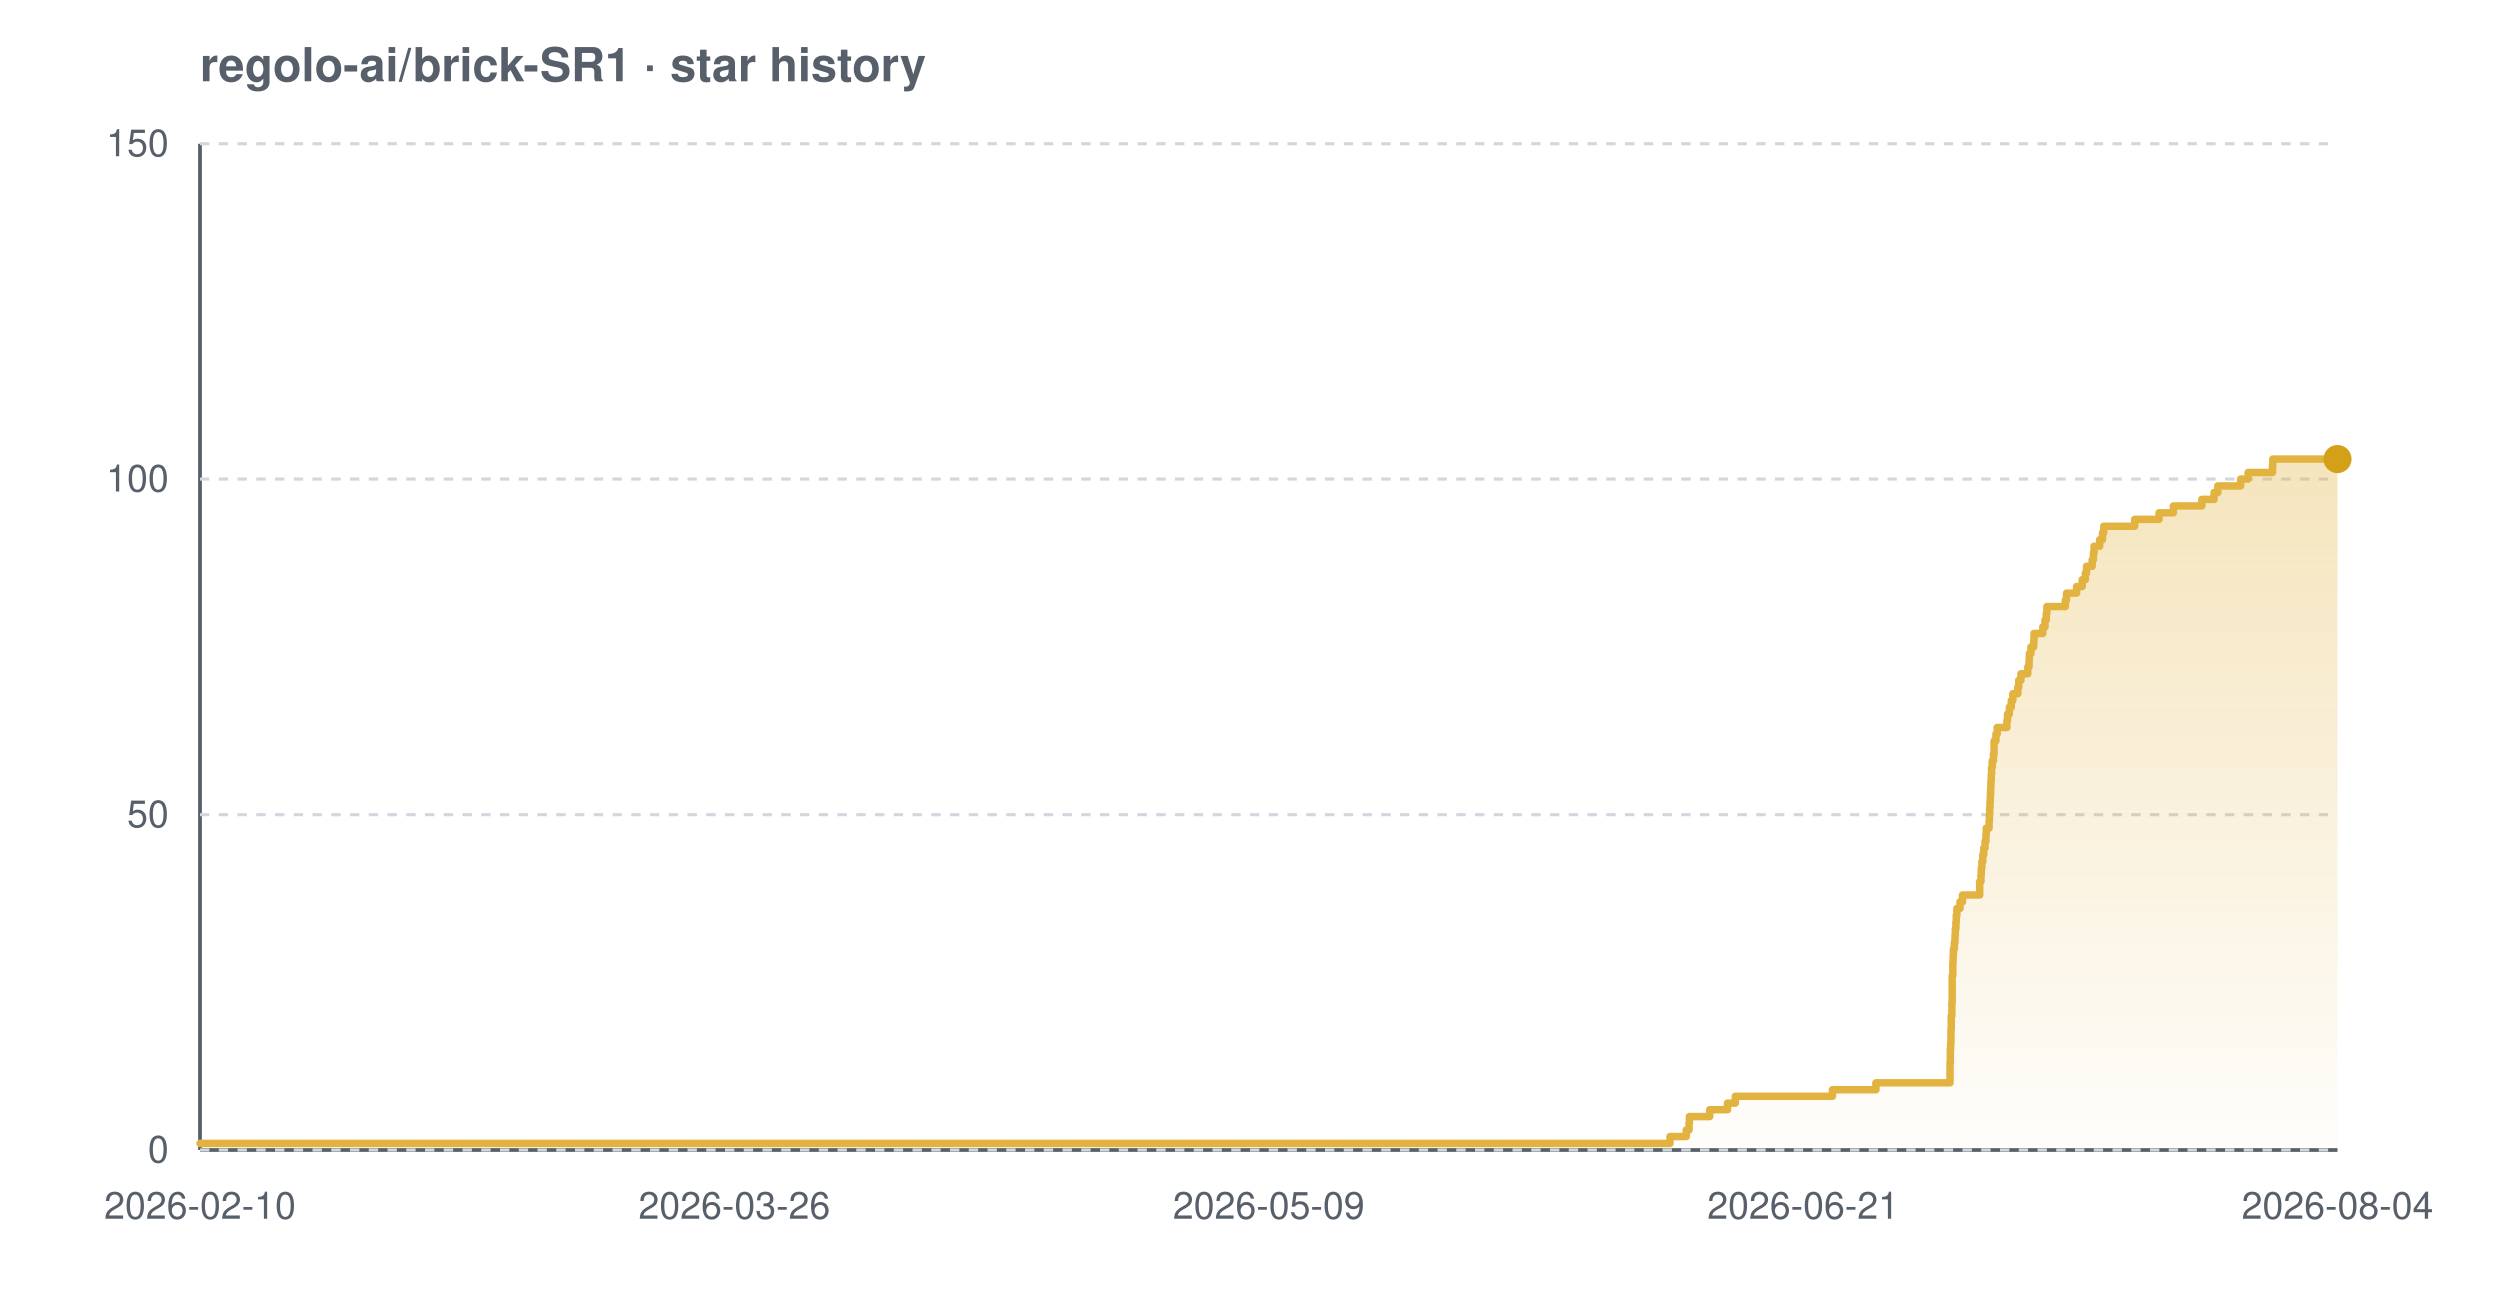
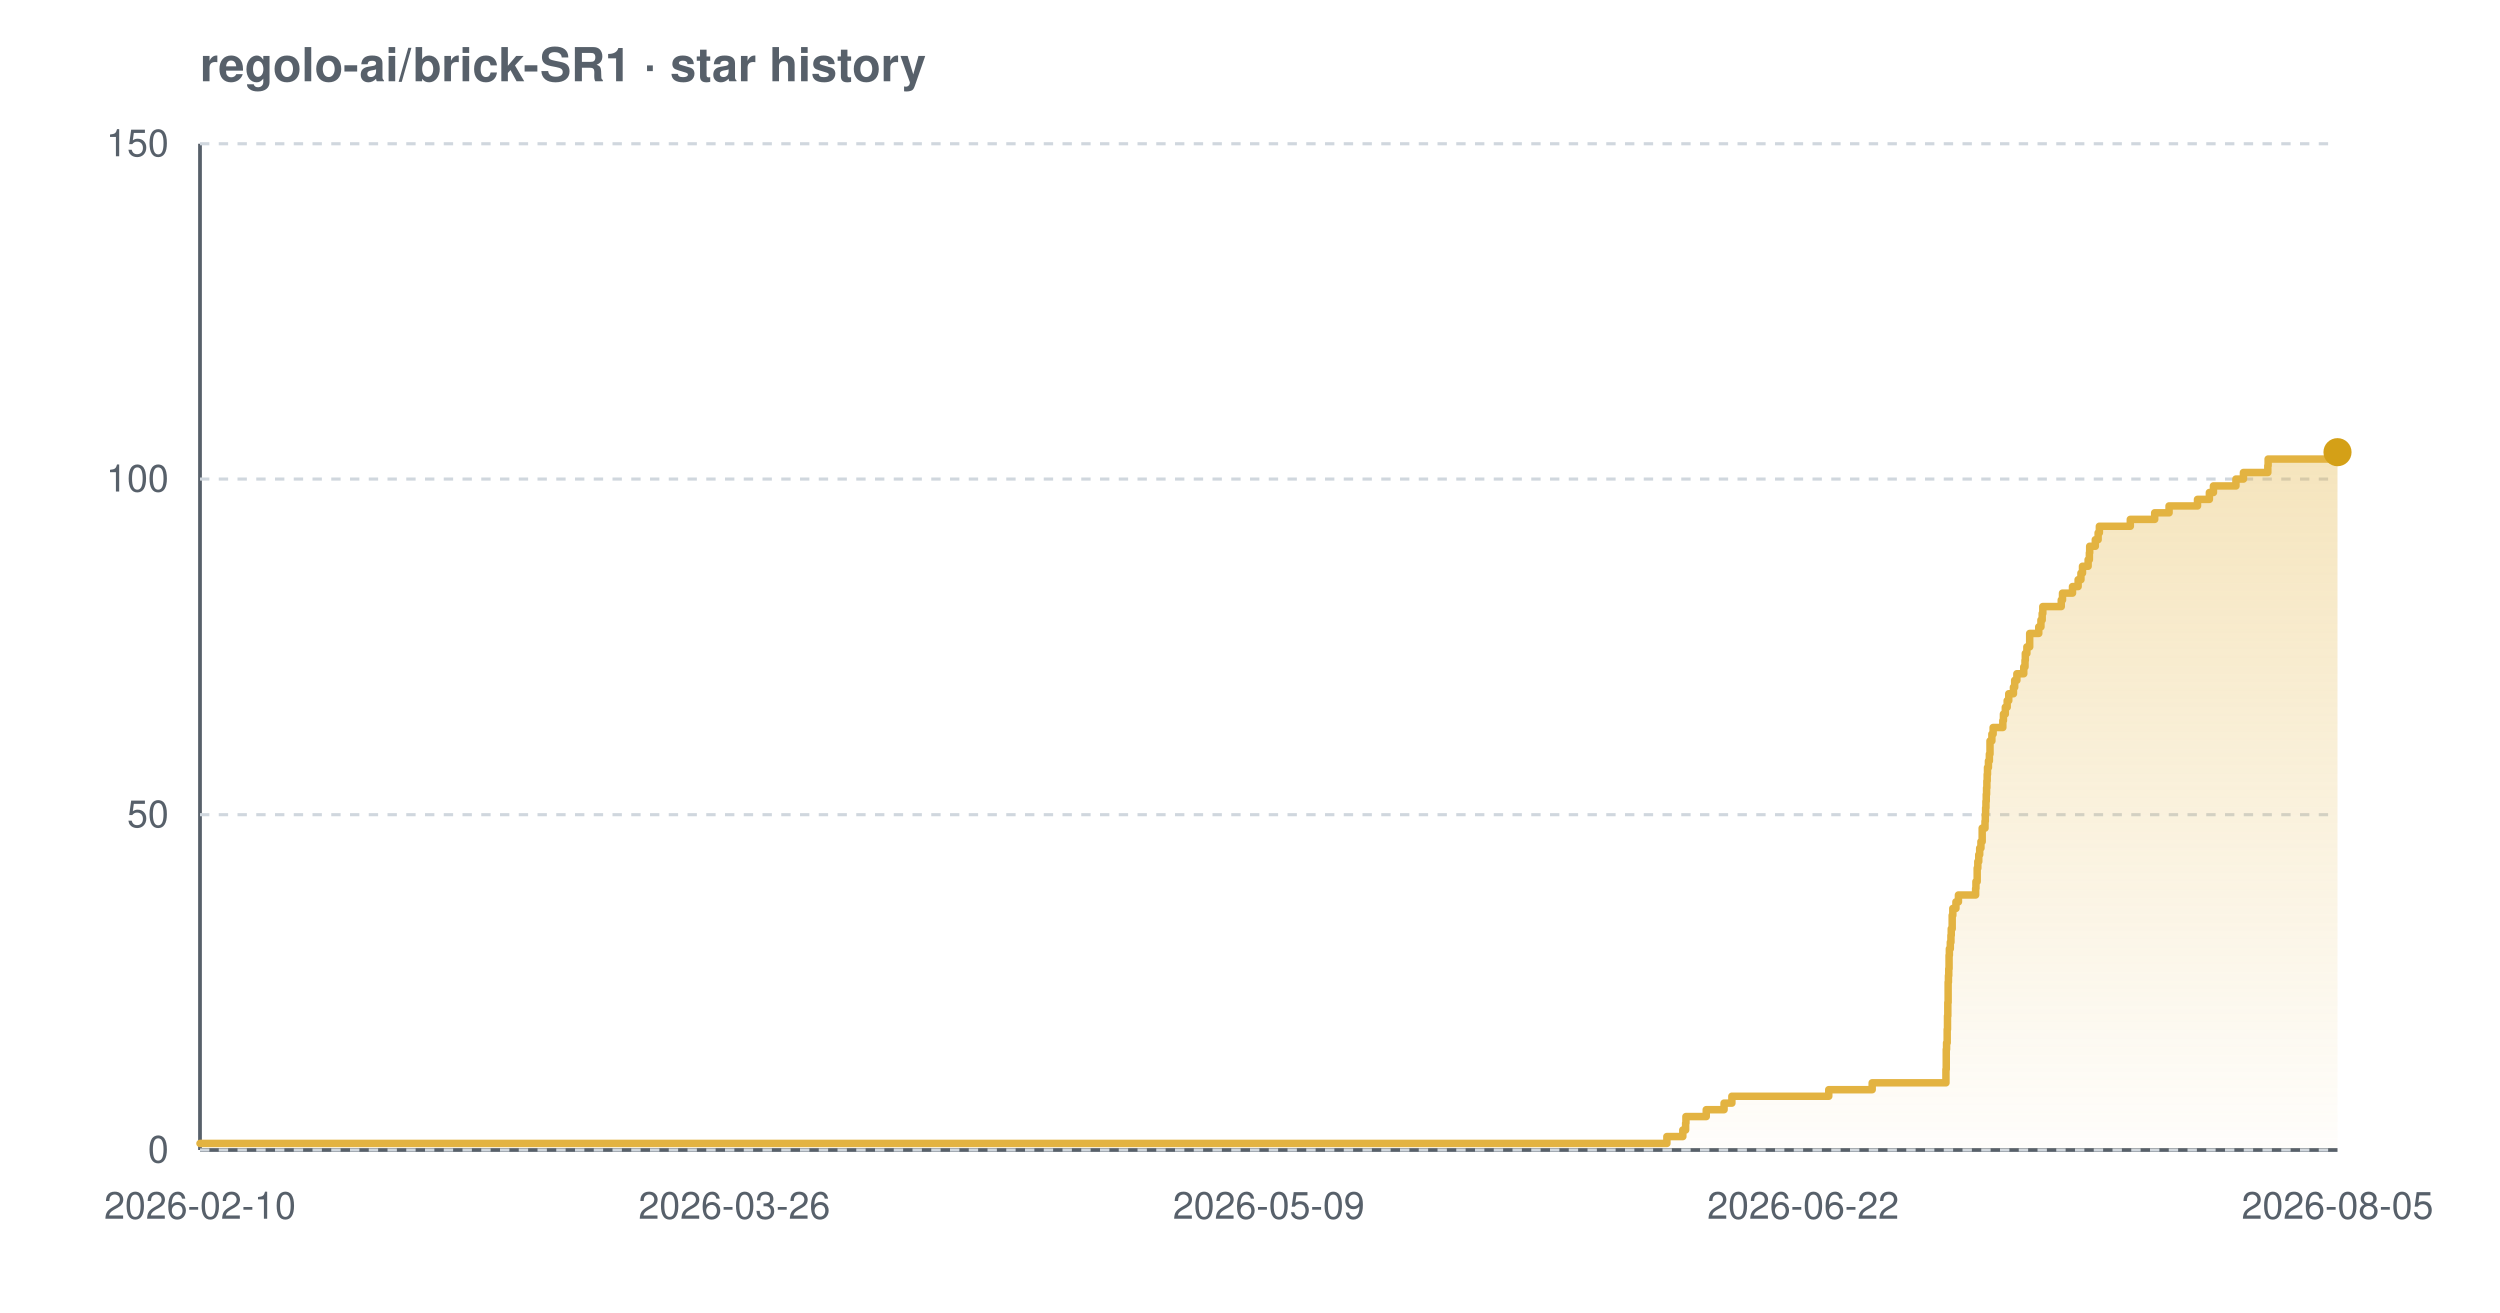
<svg xmlns="http://www.w3.org/2000/svg" width="800" height="420" viewBox="0 0 800 420" font-family="-apple-system,BlinkMacSystemFont,'Segoe UI',Helvetica,Arial,sans-serif" role="img" aria-label="Star history chart for regolo-ai/brick-SR1">
  <defs>
    <linearGradient id="grad-light" x1="0" y1="0" x2="0" y2="1">
      <stop offset="0%" stop-color="#e3b341" stop-opacity="0.35" />
      <stop offset="100%" stop-color="#e3b341" stop-opacity="0.02" />
    </linearGradient>
  </defs>
  <text x="64" y="26" font-size="15" font-weight="600" fill="#57606a">regolo-ai/brick-SR1 · star history</text>
  <line x1="64" y1="368" x2="748" y2="368" stroke="#57606a" stroke-width="1.2" />
  <line x1="64" y1="46" x2="64" y2="368" stroke="#57606a" stroke-width="1.2" />
  <line x1="64" y1="368.0" x2="748" y2="368.0" stroke="#d0d7de" stroke-width="1" stroke-dasharray="3 3" />
  <line x1="64" y1="260.7" x2="748" y2="260.7" stroke="#d0d7de" stroke-width="1" stroke-dasharray="3 3" />
  <line x1="64" y1="153.3" x2="748" y2="153.3" stroke="#d0d7de" stroke-width="1" stroke-dasharray="3 3" />
  <line x1="64" y1="46.0" x2="748" y2="46.0" stroke="#d0d7de" stroke-width="1" stroke-dasharray="3 3" />
-   <path d="M 64.0 365.9 L 534.4 365.9 L 534.4 363.7 L 539.6 363.7 L 539.6 361.6 L 540.5 361.6 L 540.5 359.4 L 540.6 359.4 L 540.6 357.3 L 547.1 357.3 L 547.1 355.1 L 552.8 355.1 L 552.8 353.0 L 555.3 353.0 L 555.3 350.8 L 586.4 350.8 L 586.4 348.7 L 600.3 348.7 L 600.3 346.5 L 624.0 346.5 L 624.0 344.4 L 624.0 344.4 L 624.0 342.2 L 624.0 342.2 L 624.0 340.1 L 624.1 340.1 L 624.1 337.9 L 624.1 337.9 L 624.1 335.8 L 624.2 335.8 L 624.2 333.7 L 624.3 333.7 L 624.3 331.5 L 624.3 331.5 L 624.3 329.4 L 624.4 329.4 L 624.4 327.2 L 624.4 327.2 L 624.4 325.1 L 624.6 325.1 L 624.6 322.9 L 624.6 322.9 L 624.6 320.8 L 624.7 320.8 L 624.7 318.6 L 624.7 318.6 L 624.7 316.5 L 624.7 316.5 L 624.7 314.3 L 624.7 314.3 L 624.7 312.2 L 624.9 312.2 L 624.9 310.0 L 624.9 310.0 L 624.9 307.9 L 625.0 307.9 L 625.0 305.7 L 625.1 305.7 L 625.1 303.6 L 625.4 303.6 L 625.4 301.5 L 625.6 301.5 L 625.6 299.3 L 625.7 299.3 L 625.7 297.2 L 625.9 297.2 L 625.9 295.0 L 626.0 295.0 L 626.0 292.9 L 626.2 292.9 L 626.2 290.7 L 627.2 290.7 L 627.2 288.6 L 628.0 288.6 L 628.0 286.4 L 633.5 286.4 L 633.5 284.3 L 633.5 284.3 L 633.5 282.1 L 633.9 282.1 L 633.9 280.0 L 634.0 280.0 L 634.0 277.8 L 634.2 277.8 L 634.2 275.7 L 634.5 275.7 L 634.5 273.5 L 634.8 273.5 L 634.8 271.4 L 635.2 271.4 L 635.2 269.3 L 635.5 269.3 L 635.5 267.1 L 635.6 267.1 L 635.6 265.0 L 636.5 265.0 L 636.5 262.8 L 636.6 262.8 L 636.6 260.7 L 636.7 260.7 L 636.7 258.5 L 636.8 258.5 L 636.8 256.4 L 636.9 256.4 L 636.9 254.2 L 637.0 254.2 L 637.0 252.1 L 637.1 252.1 L 637.1 249.9 L 637.2 249.9 L 637.2 247.8 L 637.3 247.8 L 637.3 245.6 L 637.5 245.6 L 637.5 243.5 L 637.9 243.5 L 637.9 241.3 L 638.1 241.3 L 638.1 239.2 L 638.1 239.2 L 638.1 237.1 L 638.7 237.1 L 638.7 234.9 L 639.1 234.9 L 639.1 232.8 L 642.2 232.8 L 642.2 230.6 L 642.4 230.6 L 642.4 228.5 L 643.0 228.5 L 643.0 226.3 L 643.6 226.3 L 643.6 224.2 L 644.1 224.2 L 644.1 222.0 L 645.7 222.0 L 645.7 219.9 L 646.0 219.9 L 646.0 217.7 L 646.7 217.7 L 646.7 215.6 L 648.9 215.6 L 648.9 213.4 L 649.3 213.4 L 649.3 211.3 L 649.4 211.3 L 649.4 209.1 L 649.9 209.1 L 649.9 207.0 L 650.8 207.0 L 650.8 204.9 L 650.9 204.9 L 650.9 202.7 L 653.7 202.7 L 653.7 200.6 L 654.4 200.6 L 654.4 198.4 L 654.8 198.4 L 654.8 196.3 L 655.0 196.3 L 655.0 194.1 L 660.9 194.1 L 660.9 192.0 L 661.3 192.0 L 661.3 189.8 L 664.5 189.8 L 664.5 187.7 L 666.3 187.7 L 666.3 185.5 L 667.3 185.5 L 667.3 183.4 L 667.7 183.4 L 667.7 181.2 L 669.5 181.2 L 669.5 179.1 L 669.9 179.1 L 669.9 176.9 L 670.1 176.9 L 670.1 174.8 L 671.9 174.8 L 671.9 172.7 L 672.8 172.7 L 672.8 170.5 L 673.2 170.5 L 673.2 168.4 L 683.1 168.4 L 683.1 166.2 L 690.9 166.2 L 690.9 164.1 L 695.5 164.1 L 695.5 161.9 L 704.6 161.9 L 704.6 159.8 L 708.5 159.8 L 708.5 157.6 L 709.7 157.6 L 709.7 155.5 L 717.0 155.5 L 717.0 153.3 L 719.4 153.3 L 719.4 151.2 L 727.2 151.2 L 727.2 149.0 L 727.3 149.0 L 727.3 146.9 L 748.0 146.9 L 748.0 146.9 L 748.0 368.0 L 64.0 368.0 Z" fill="url(#grad-light)" />
-   <path d="M 64.0 365.9 L 534.4 365.9 L 534.4 363.7 L 539.6 363.7 L 539.6 361.6 L 540.5 361.6 L 540.5 359.4 L 540.6 359.4 L 540.6 357.3 L 547.1 357.3 L 547.1 355.1 L 552.8 355.1 L 552.8 353.0 L 555.3 353.0 L 555.3 350.8 L 586.4 350.8 L 586.4 348.7 L 600.3 348.7 L 600.3 346.5 L 624.0 346.5 L 624.0 344.4 L 624.0 344.4 L 624.0 342.2 L 624.0 342.2 L 624.0 340.1 L 624.1 340.1 L 624.1 337.9 L 624.1 337.9 L 624.1 335.8 L 624.2 335.8 L 624.2 333.7 L 624.3 333.7 L 624.3 331.5 L 624.3 331.5 L 624.3 329.4 L 624.4 329.4 L 624.4 327.2 L 624.4 327.2 L 624.4 325.1 L 624.6 325.1 L 624.6 322.9 L 624.6 322.9 L 624.6 320.8 L 624.7 320.8 L 624.7 318.6 L 624.7 318.6 L 624.7 316.5 L 624.7 316.5 L 624.7 314.3 L 624.7 314.3 L 624.7 312.2 L 624.9 312.2 L 624.9 310.0 L 624.9 310.0 L 624.9 307.9 L 625.0 307.9 L 625.0 305.7 L 625.1 305.7 L 625.1 303.6 L 625.4 303.6 L 625.4 301.5 L 625.6 301.5 L 625.6 299.3 L 625.7 299.3 L 625.7 297.2 L 625.9 297.2 L 625.9 295.0 L 626.0 295.0 L 626.0 292.9 L 626.2 292.9 L 626.2 290.7 L 627.2 290.7 L 627.2 288.6 L 628.0 288.6 L 628.0 286.4 L 633.5 286.4 L 633.5 284.3 L 633.5 284.3 L 633.5 282.1 L 633.9 282.1 L 633.9 280.0 L 634.0 280.0 L 634.0 277.8 L 634.2 277.8 L 634.2 275.7 L 634.5 275.7 L 634.5 273.5 L 634.8 273.5 L 634.8 271.4 L 635.2 271.4 L 635.2 269.3 L 635.5 269.3 L 635.5 267.1 L 635.6 267.1 L 635.6 265.0 L 636.5 265.0 L 636.5 262.8 L 636.6 262.8 L 636.6 260.7 L 636.7 260.7 L 636.7 258.5 L 636.8 258.5 L 636.8 256.4 L 636.9 256.4 L 636.9 254.2 L 637.0 254.2 L 637.0 252.1 L 637.1 252.1 L 637.1 249.9 L 637.2 249.9 L 637.2 247.8 L 637.3 247.8 L 637.3 245.6 L 637.5 245.6 L 637.5 243.5 L 637.9 243.5 L 637.9 241.3 L 638.1 241.3 L 638.1 239.2 L 638.1 239.2 L 638.1 237.1 L 638.7 237.1 L 638.7 234.9 L 639.1 234.9 L 639.1 232.8 L 642.2 232.8 L 642.2 230.6 L 642.4 230.6 L 642.4 228.5 L 643.0 228.5 L 643.0 226.3 L 643.6 226.3 L 643.6 224.2 L 644.1 224.2 L 644.1 222.0 L 645.7 222.0 L 645.7 219.9 L 646.0 219.9 L 646.0 217.7 L 646.7 217.7 L 646.7 215.6 L 648.9 215.6 L 648.9 213.4 L 649.3 213.4 L 649.3 211.3 L 649.4 211.3 L 649.4 209.1 L 649.9 209.1 L 649.9 207.0 L 650.8 207.0 L 650.8 204.9 L 650.9 204.9 L 650.9 202.7 L 653.7 202.7 L 653.7 200.6 L 654.4 200.6 L 654.4 198.4 L 654.8 198.4 L 654.8 196.3 L 655.0 196.3 L 655.0 194.1 L 660.9 194.1 L 660.9 192.0 L 661.3 192.0 L 661.3 189.8 L 664.5 189.8 L 664.5 187.7 L 666.3 187.7 L 666.3 185.5 L 667.3 185.5 L 667.3 183.4 L 667.7 183.4 L 667.7 181.2 L 669.5 181.2 L 669.5 179.1 L 669.9 179.1 L 669.9 176.9 L 670.1 176.9 L 670.1 174.8 L 671.9 174.8 L 671.9 172.7 L 672.8 172.7 L 672.8 170.5 L 673.2 170.5 L 673.2 168.4 L 683.1 168.4 L 683.1 166.2 L 690.9 166.2 L 690.9 164.1 L 695.5 164.1 L 695.5 161.9 L 704.6 161.9 L 704.6 159.8 L 708.5 159.8 L 708.5 157.6 L 709.7 157.6 L 709.7 155.5 L 717.0 155.5 L 717.0 153.3 L 719.4 153.3 L 719.4 151.2 L 727.2 151.2 L 727.2 149.0 L 727.3 149.0 L 727.3 146.9 L 748.0 146.9 L 748.0 146.9" fill="none" stroke="#e3b341" stroke-width="2.4" stroke-linejoin="round" stroke-linecap="round" />
-   <circle cx="748.0" cy="146.9" r="4.5" fill="#d4a017" />
+   <path d="M 64.0 365.9 L 533.4 365.9 L 533.4 363.7 L 538.5 363.7 L 538.5 361.6 L 539.4 361.6 L 539.4 359.4 L 539.5 359.4 L 539.5 357.3 L 546.0 357.3 L 546.0 355.1 L 551.7 355.1 L 551.7 353.0 L 554.2 353.0 L 554.2 350.8 L 585.2 350.8 L 585.2 348.7 L 599.1 348.7 L 599.1 346.5 L 622.7 346.5 L 622.7 344.4 L 622.7 344.4 L 622.7 342.2 L 622.8 342.2 L 622.8 340.1 L 622.8 340.1 L 622.8 337.9 L 622.8 337.9 L 622.8 335.8 L 622.9 335.8 L 622.9 333.7 L 623.1 333.7 L 623.1 331.5 L 623.1 331.5 L 623.1 329.4 L 623.2 329.4 L 623.2 327.2 L 623.2 327.2 L 623.2 325.1 L 623.3 325.1 L 623.3 322.9 L 623.3 322.9 L 623.3 320.8 L 623.4 320.8 L 623.4 318.6 L 623.4 318.6 L 623.4 316.5 L 623.4 316.5 L 623.4 314.3 L 623.5 314.3 L 623.5 312.2 L 623.6 312.2 L 623.6 310.0 L 623.7 310.0 L 623.7 307.9 L 623.7 307.9 L 623.7 305.7 L 623.8 305.7 L 623.8 303.6 L 624.1 303.6 L 624.1 301.5 L 624.3 301.5 L 624.3 299.3 L 624.4 299.3 L 624.4 297.2 L 624.7 297.2 L 624.7 295.0 L 624.7 295.0 L 624.7 292.9 L 624.9 292.9 L 624.9 290.7 L 625.9 290.7 L 625.9 288.6 L 626.7 288.6 L 626.7 286.4 L 632.2 286.4 L 632.2 284.3 L 632.3 284.3 L 632.3 282.1 L 632.7 282.1 L 632.7 280.0 L 632.7 280.0 L 632.7 277.8 L 632.9 277.8 L 632.9 275.7 L 633.2 275.7 L 633.2 273.5 L 633.5 273.5 L 633.5 271.4 L 633.9 271.4 L 633.9 269.3 L 634.3 269.3 L 634.3 267.1 L 634.3 267.1 L 634.3 265.0 L 635.2 265.0 L 635.2 262.8 L 635.3 262.8 L 635.3 260.7 L 635.4 260.7 L 635.4 258.5 L 635.5 258.5 L 635.5 256.4 L 635.6 256.4 L 635.6 254.2 L 635.7 254.2 L 635.7 252.1 L 635.8 252.1 L 635.8 249.9 L 635.9 249.9 L 635.9 247.8 L 636.0 247.8 L 636.0 245.6 L 636.3 245.6 L 636.3 243.5 L 636.6 243.5 L 636.6 241.3 L 636.8 241.3 L 636.8 239.2 L 636.8 239.2 L 636.8 237.1 L 637.4 237.1 L 637.4 234.9 L 637.8 234.9 L 637.8 232.8 L 640.9 232.8 L 640.9 230.6 L 641.1 230.6 L 641.1 228.5 L 641.7 228.5 L 641.7 226.3 L 642.3 226.3 L 642.3 224.2 L 642.8 224.2 L 642.8 222.0 L 644.3 222.0 L 644.3 219.9 L 644.7 219.9 L 644.7 217.7 L 645.4 217.7 L 645.4 215.6 L 647.6 215.6 L 647.6 213.4 L 648.0 213.4 L 648.0 211.3 L 648.1 211.3 L 648.1 209.1 L 648.6 209.1 L 648.6 207.0 L 649.5 207.0 L 649.5 204.9 L 649.5 204.9 L 649.5 202.7 L 652.4 202.7 L 652.4 200.6 L 653.1 200.6 L 653.1 198.4 L 653.5 198.4 L 653.5 196.3 L 653.7 196.3 L 653.7 194.1 L 659.6 194.1 L 659.6 192.0 L 660.0 192.0 L 660.0 189.8 L 663.2 189.8 L 663.2 187.7 L 665.0 187.7 L 665.0 185.5 L 665.9 185.5 L 665.9 183.4 L 666.4 183.4 L 666.4 181.2 L 668.2 181.2 L 668.2 179.1 L 668.6 179.1 L 668.6 176.9 L 668.7 176.9 L 668.7 174.8 L 670.5 174.8 L 670.5 172.7 L 671.4 172.7 L 671.4 170.5 L 671.8 170.5 L 671.8 168.4 L 681.7 168.4 L 681.7 166.2 L 689.5 166.2 L 689.5 164.1 L 694.1 164.1 L 694.1 161.9 L 703.2 161.9 L 703.2 159.8 L 707.0 159.8 L 707.0 157.6 L 708.3 157.6 L 708.3 155.5 L 715.5 155.5 L 715.5 153.3 L 717.9 153.3 L 717.9 151.2 L 725.7 151.2 L 725.7 149.0 L 725.8 149.0 L 725.8 146.9 L 747.7 146.9 L 747.7 144.7 L 748.0 144.7 L 748.0 144.7 L 748.0 368.0 L 64.0 368.0 Z" fill="url(#grad-light)" />
+   <path d="M 64.0 365.9 L 533.4 365.9 L 533.4 363.7 L 538.5 363.7 L 538.5 361.6 L 539.4 361.6 L 539.4 359.4 L 539.5 359.4 L 539.5 357.3 L 546.0 357.3 L 546.0 355.1 L 551.7 355.1 L 551.7 353.0 L 554.2 353.0 L 554.2 350.8 L 585.2 350.8 L 585.2 348.7 L 599.1 348.7 L 599.1 346.5 L 622.7 346.5 L 622.7 344.4 L 622.7 344.4 L 622.7 342.2 L 622.8 342.2 L 622.8 340.1 L 622.8 340.1 L 622.8 337.9 L 622.8 337.9 L 622.8 335.8 L 622.9 335.8 L 622.9 333.7 L 623.1 333.7 L 623.1 331.5 L 623.1 331.5 L 623.1 329.4 L 623.2 329.4 L 623.2 327.2 L 623.2 327.2 L 623.2 325.1 L 623.3 325.1 L 623.3 322.9 L 623.3 322.9 L 623.3 320.8 L 623.4 320.8 L 623.4 318.6 L 623.4 318.6 L 623.4 316.5 L 623.4 316.5 L 623.4 314.3 L 623.5 314.3 L 623.5 312.2 L 623.6 312.2 L 623.6 310.0 L 623.7 310.0 L 623.7 307.9 L 623.7 307.9 L 623.7 305.7 L 623.8 305.7 L 623.8 303.6 L 624.1 303.6 L 624.1 301.5 L 624.3 301.5 L 624.3 299.3 L 624.4 299.3 L 624.4 297.2 L 624.7 297.2 L 624.7 295.0 L 624.7 295.0 L 624.7 292.9 L 624.9 292.9 L 624.9 290.7 L 625.9 290.7 L 625.9 288.6 L 626.7 288.6 L 626.7 286.4 L 632.2 286.4 L 632.2 284.3 L 632.3 284.3 L 632.3 282.1 L 632.7 282.1 L 632.7 280.0 L 632.7 280.0 L 632.7 277.8 L 632.9 277.8 L 632.9 275.7 L 633.2 275.7 L 633.2 273.5 L 633.5 273.5 L 633.5 271.4 L 633.9 271.4 L 633.9 269.3 L 634.3 269.3 L 634.3 267.1 L 634.3 267.1 L 634.3 265.0 L 635.2 265.0 L 635.2 262.8 L 635.3 262.8 L 635.3 260.7 L 635.4 260.7 L 635.4 258.5 L 635.5 258.5 L 635.5 256.4 L 635.6 256.4 L 635.6 254.2 L 635.7 254.2 L 635.7 252.1 L 635.8 252.1 L 635.8 249.9 L 635.9 249.9 L 635.9 247.8 L 636.0 247.8 L 636.0 245.6 L 636.3 245.6 L 636.3 243.5 L 636.6 243.5 L 636.6 241.3 L 636.8 241.3 L 636.8 239.2 L 636.8 239.2 L 636.8 237.1 L 637.4 237.1 L 637.4 234.9 L 637.8 234.9 L 637.8 232.8 L 640.9 232.8 L 640.9 230.6 L 641.1 230.6 L 641.1 228.5 L 641.7 228.5 L 641.7 226.3 L 642.3 226.3 L 642.3 224.2 L 642.8 224.2 L 642.8 222.0 L 644.3 222.0 L 644.3 219.9 L 644.7 219.9 L 644.7 217.7 L 645.4 217.7 L 645.4 215.6 L 647.6 215.6 L 647.6 213.4 L 648.0 213.4 L 648.0 211.3 L 648.1 211.3 L 648.1 209.1 L 648.6 209.1 L 648.6 207.0 L 649.5 207.0 L 649.5 204.9 L 649.5 204.9 L 649.5 202.7 L 652.4 202.7 L 652.4 200.6 L 653.1 200.6 L 653.1 198.4 L 653.5 198.4 L 653.5 196.3 L 653.7 196.3 L 653.7 194.1 L 659.6 194.1 L 659.6 192.0 L 660.0 192.0 L 660.0 189.8 L 663.2 189.8 L 663.2 187.7 L 665.0 187.7 L 665.0 185.5 L 665.9 185.5 L 665.9 183.4 L 666.4 183.4 L 666.4 181.2 L 668.2 181.2 L 668.2 179.1 L 668.6 179.1 L 668.6 176.9 L 668.7 176.9 L 668.7 174.8 L 670.5 174.8 L 670.5 172.7 L 671.4 172.7 L 671.4 170.5 L 671.8 170.5 L 671.8 168.4 L 681.7 168.4 L 681.7 166.2 L 689.5 166.2 L 689.5 164.1 L 694.1 164.1 L 694.1 161.9 L 703.2 161.9 L 703.2 159.8 L 707.0 159.8 L 707.0 157.6 L 708.3 157.6 L 708.3 155.5 L 715.5 155.5 L 715.5 153.3 L 717.9 153.3 L 717.9 151.2 L 725.7 151.2 L 725.7 149.0 L 725.8 149.0 L 725.8 146.9 L 747.7 146.9 L 747.7 144.7 L 748.0 144.7 L 748.0 144.7" fill="none" stroke="#e3b341" stroke-width="2.4" stroke-linejoin="round" stroke-linecap="round" />
+   <circle cx="748.0" cy="144.7" r="4.5" fill="#d4a017" />
  <text x="54" y="372.0" text-anchor="end" font-size="12" fill="#57606a">0</text>
  <text x="54" y="264.7" text-anchor="end" font-size="12" fill="#57606a">50</text>
  <text x="54" y="157.3" text-anchor="end" font-size="12" fill="#57606a">100</text>
  <text x="54" y="50.0" text-anchor="end" font-size="12" fill="#57606a">150</text>
  <text x="64.0" y="390" text-anchor="middle" font-size="12" fill="#57606a">2026-02-10</text>
  <text x="235.0" y="390" text-anchor="middle" font-size="12" fill="#57606a">2026-03-26</text>
  <text x="406.0" y="390" text-anchor="middle" font-size="12" fill="#57606a">2026-05-09</text>
-   <text x="577.0" y="390" text-anchor="middle" font-size="12" fill="#57606a">2026-06-21</text>
-   <text x="748.0" y="390" text-anchor="middle" font-size="12" fill="#57606a">2026-08-04</text>
+   <text x="577.0" y="390" text-anchor="middle" font-size="12" fill="#57606a">2026-06-22</text>
+   <text x="748.0" y="390" text-anchor="middle" font-size="12" fill="#57606a">2026-08-05</text>
</svg>
